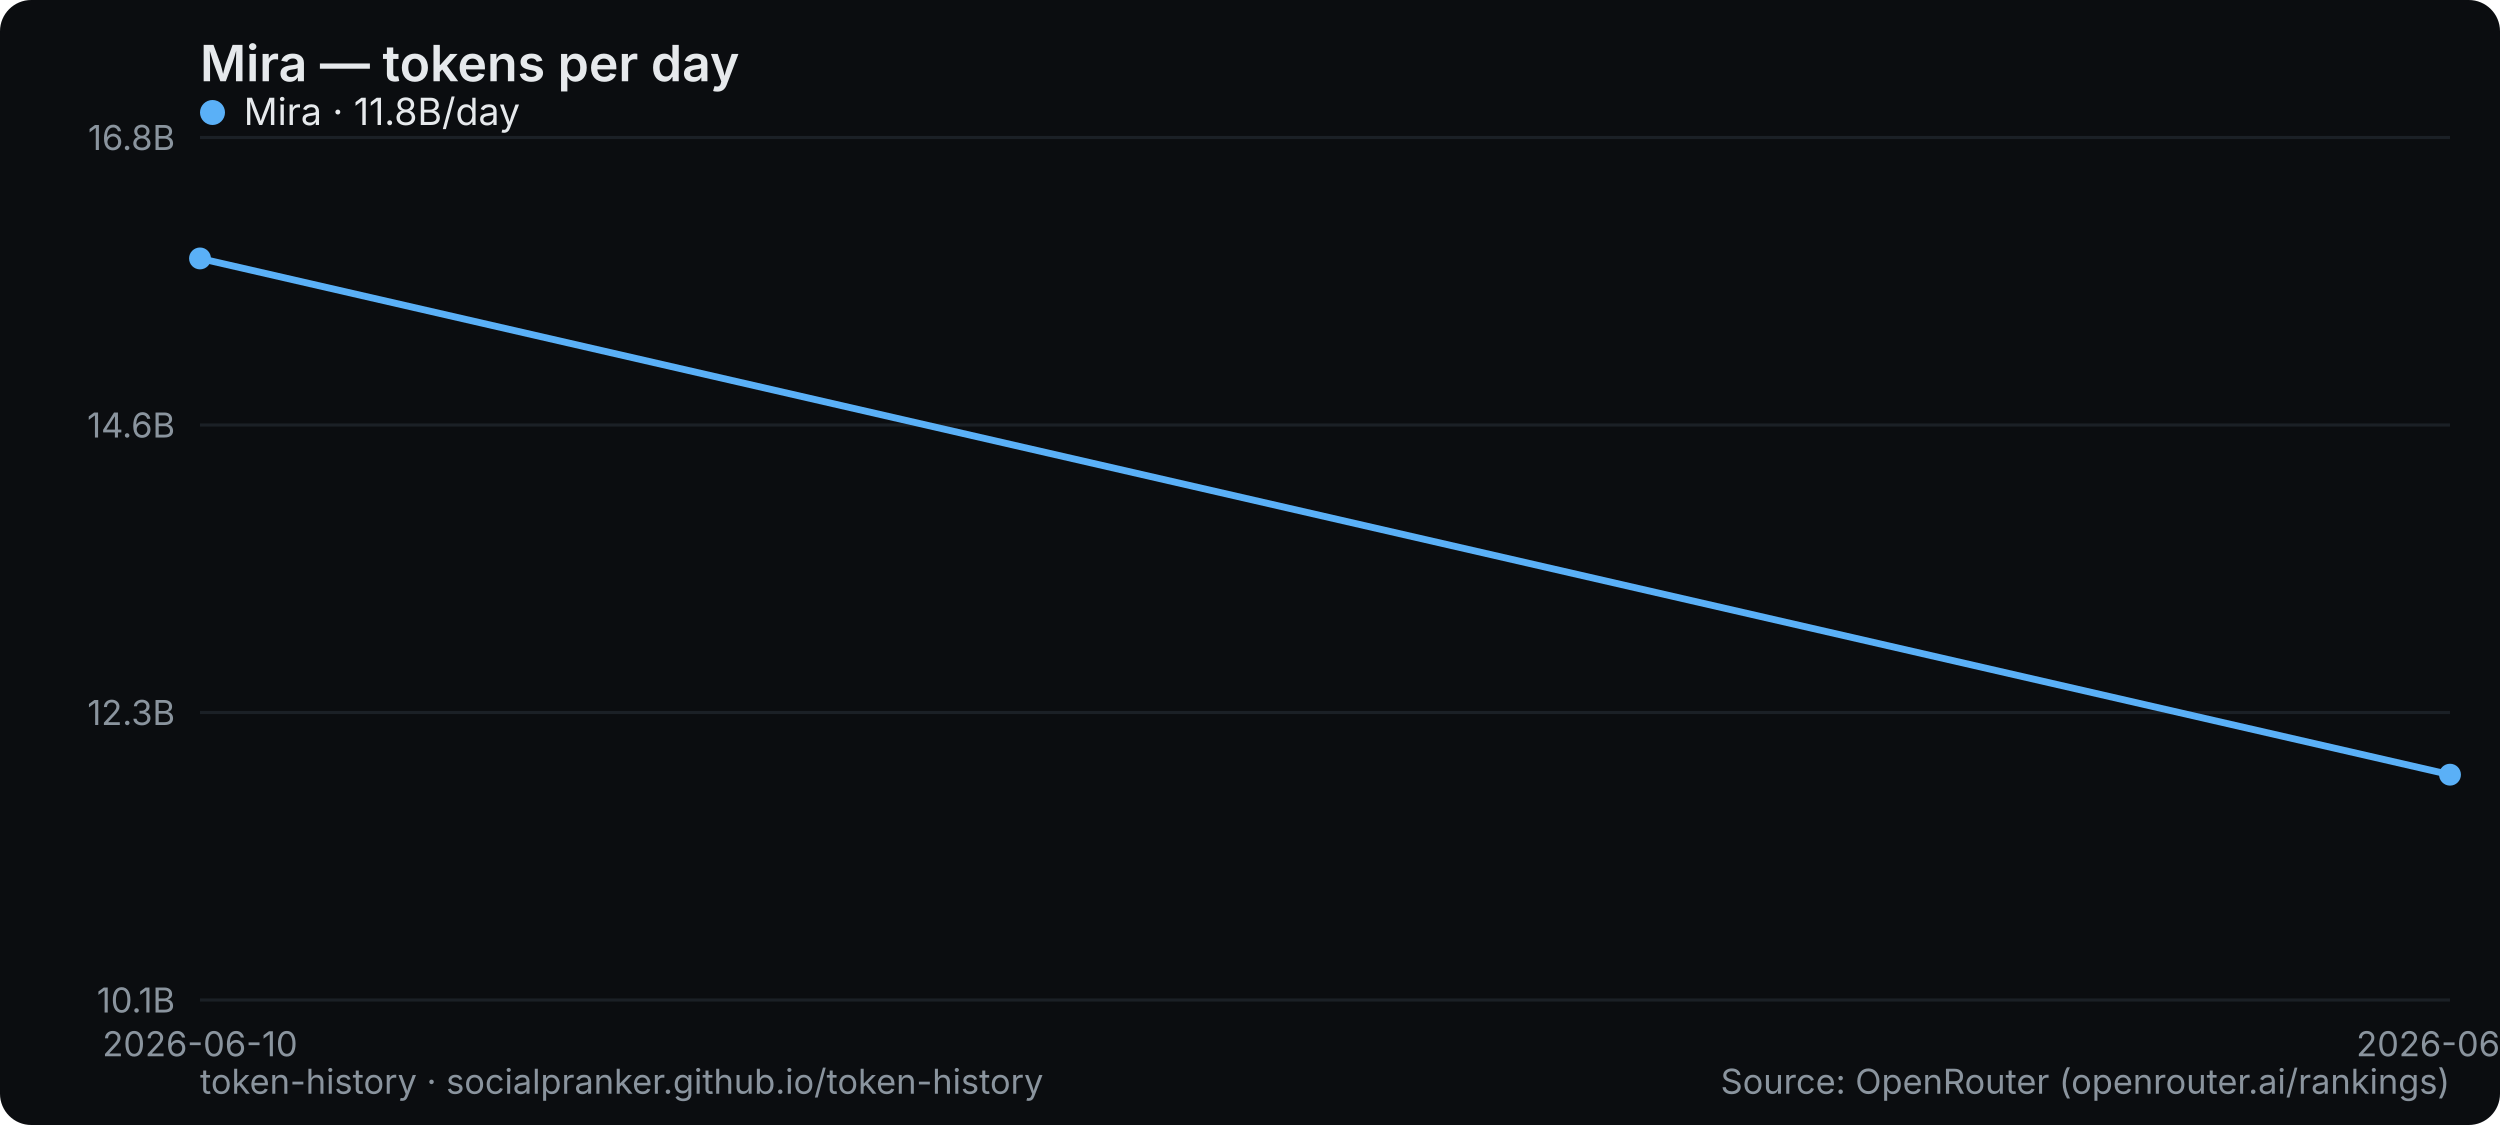
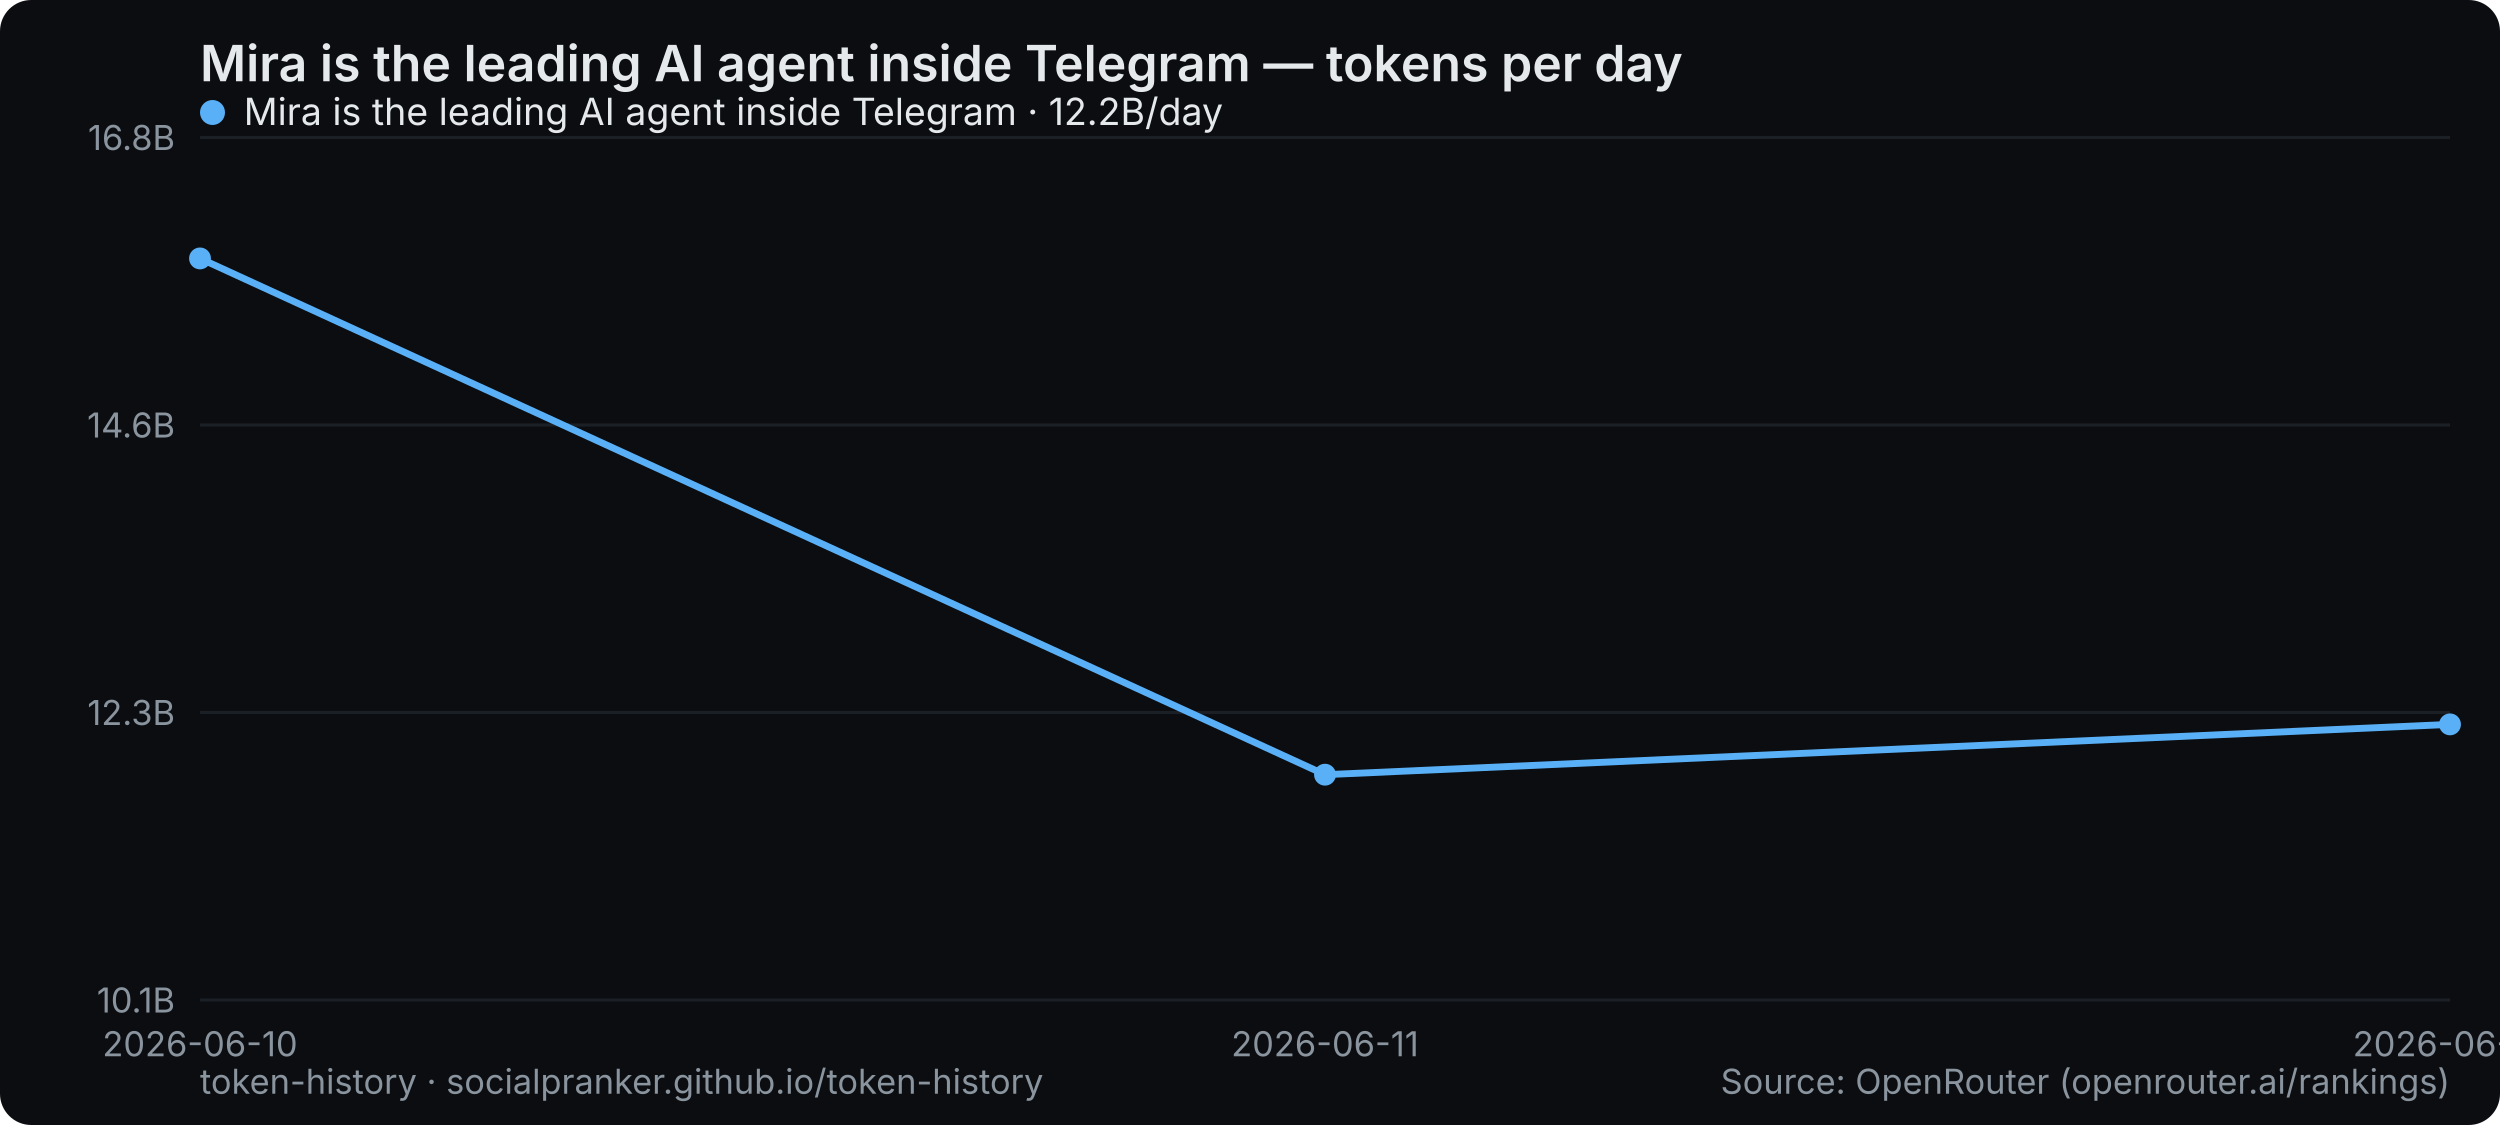
- <svg xmlns="http://www.w3.org/2000/svg" width="800" height="360" viewBox="0 0 800 360" role="img" aria-label="Mira — tokens per day">
+ <svg xmlns="http://www.w3.org/2000/svg" width="800" height="360" viewBox="0 0 800 360" role="img" aria-label="Mira is the leading AI agent inside Telegram — tokens per day">
  <rect width="800" height="360" rx="10" fill="#0b0d10" />
-   <text x="64" y="26" font-family="system-ui,-apple-system,Segoe UI,sans-serif" font-size="16" font-weight="600" fill="#e6e9ec">Mira — tokens per day</text>
+   <text x="64" y="26" font-family="system-ui,-apple-system,Segoe UI,sans-serif" font-size="16" font-weight="600" fill="#e6e9ec">Mira is the leading AI agent inside Telegram — tokens per day</text>
  <line x1="64" y1="320" x2="784" y2="320" stroke="#1b2026" stroke-width="1" />
  <text x="56" y="324" text-anchor="end" font-family="system-ui,-apple-system,Segoe UI,sans-serif" font-size="11" fill="#8a949e">10.1B</text>
  <line x1="64" y1="228" x2="784" y2="228" stroke="#1b2026" stroke-width="1" />
  <text x="56" y="232" text-anchor="end" font-family="system-ui,-apple-system,Segoe UI,sans-serif" font-size="11" fill="#8a949e">12.3B</text>
  <line x1="64" y1="136" x2="784" y2="136" stroke="#1b2026" stroke-width="1" />
  <text x="56" y="140" text-anchor="end" font-family="system-ui,-apple-system,Segoe UI,sans-serif" font-size="11" fill="#8a949e">14.6B</text>
  <line x1="64" y1="44" x2="784" y2="44" stroke="#1b2026" stroke-width="1" />
  <text x="56" y="48" text-anchor="end" font-family="system-ui,-apple-system,Segoe UI,sans-serif" font-size="11" fill="#8a949e">16.8B</text>
  <text x="64" y="338" text-anchor="middle" font-family="system-ui,-apple-system,Segoe UI,sans-serif" font-size="11" fill="#8a949e">2026-06-10</text>
-   <text x="784" y="338" text-anchor="middle" font-family="system-ui,-apple-system,Segoe UI,sans-serif" font-size="11" fill="#8a949e">2026-06-11</text>
-   <polyline points="64.0,82.7 784.0,247.9" fill="none" stroke="#5ab0f7" stroke-width="2.2" stroke-linejoin="round" stroke-linecap="round" />
+   <text x="424" y="338" text-anchor="middle" font-family="system-ui,-apple-system,Segoe UI,sans-serif" font-size="11" fill="#8a949e">2026-06-11</text>
+   <text x="784" y="338" text-anchor="middle" font-family="system-ui,-apple-system,Segoe UI,sans-serif" font-size="11" fill="#8a949e">2026-06-12</text>
+   <polyline points="64.0,82.7 424.0,247.9 784.0,231.8" fill="none" stroke="#5ab0f7" stroke-width="2.2" stroke-linejoin="round" stroke-linecap="round" />
  <circle cx="64.0" cy="82.7" r="3.5" fill="#5ab0f7" />
-   <circle cx="784.0" cy="247.9" r="3.5" fill="#5ab0f7" />
+   <circle cx="424.0" cy="247.9" r="3.5" fill="#5ab0f7" />
+   <circle cx="784.0" cy="231.8" r="3.5" fill="#5ab0f7" />
  <g font-family="system-ui,-apple-system,Segoe UI,sans-serif" font-size="12">
    <circle cx="68" cy="36" r="4" fill="#5ab0f7" />
-     <text x="78" y="40" fill="#e6e9ec">Mira · 11.8B/day</text>
+     <text x="78" y="40" fill="#e6e9ec">Mira is the leading AI agent inside Telegram · 12.2B/day</text>
  </g>
  <text x="64" y="350" font-family="system-ui,-apple-system,Segoe UI,sans-serif" font-size="11" fill="#8a949e">token-history · socialpranker.github.io/token-history</text>
  <text x="784" y="350" text-anchor="end" font-family="system-ui,-apple-system,Segoe UI,sans-serif" font-size="11" fill="#8a949e">Source: OpenRouter (openrouter.ai/rankings)</text>
</svg>
